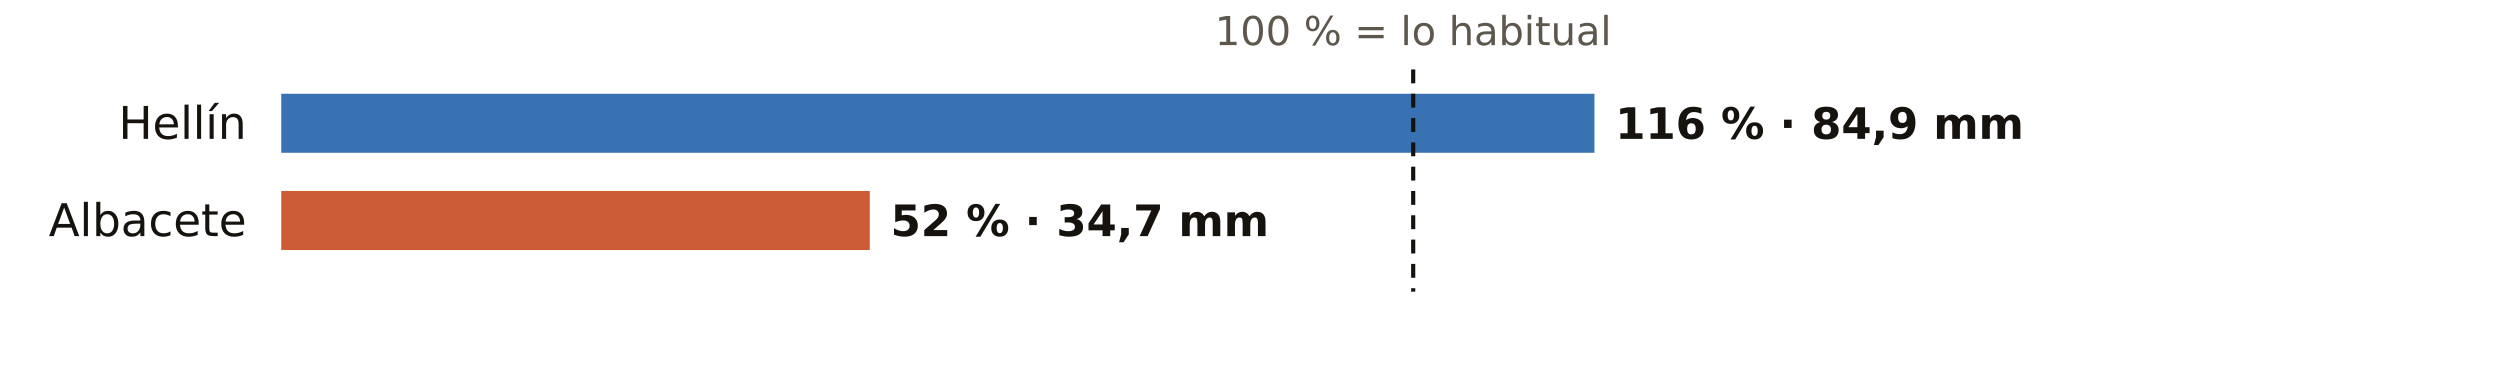
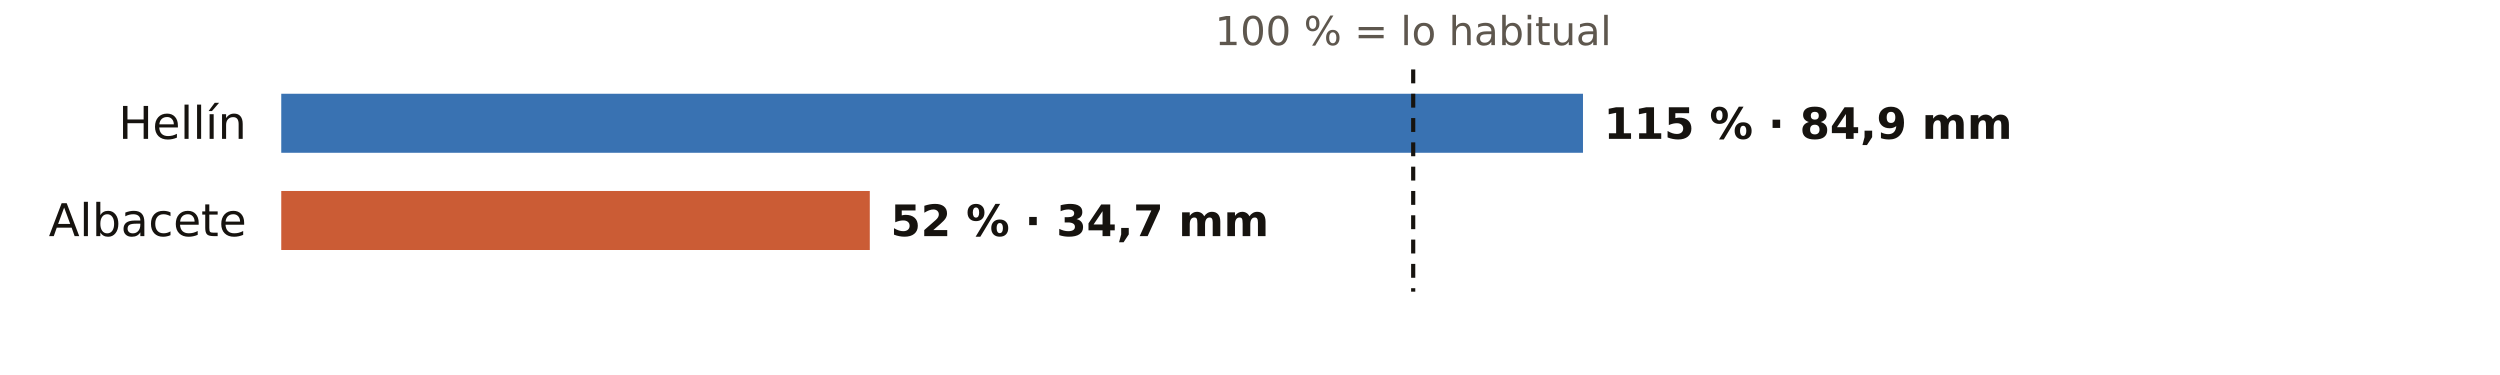
<svg xmlns="http://www.w3.org/2000/svg" viewBox="0 0 720 108" width="720" height="108" role="img" aria-label="El otoño en los pluviómetros de AEMET de Albacete: % de lo habitual">
  <rect width="720" height="108" fill="#FFFFFF" />
  <text x="407.0" y="13.0" font-size="11.5" fill="#5E574E" text-anchor="middle" font-weight="400" font-family="Public Sans, DejaVu Sans, Arial, sans-serif">100 % = lo habitual</text>
  <text x="71.0" y="40.0" font-size="13" fill="#16130F" text-anchor="end" font-weight="500" font-family="Public Sans, DejaVu Sans, Arial, sans-serif">Hellín</text>
-   <rect x="81" y="27" width="378.2" height="17" fill="#1F5FA8" opacity="0.88" />
-   <text x="465.2" y="40.0" font-size="12.5" fill="#16130F" text-anchor="start" font-weight="600" font-family="Public Sans, DejaVu Sans, Arial, sans-serif">116 % · 84,9 mm</text>
+   <rect x="81" y="27" width="374.9" height="17" fill="#1F5FA8" opacity="0.88" />
+   <text x="461.9" y="40.0" font-size="12.5" fill="#16130F" text-anchor="start" font-weight="600" font-family="Public Sans, DejaVu Sans, Arial, sans-serif">115 % · 84,9 mm</text>
  <text x="71.0" y="68.0" font-size="13" fill="#16130F" text-anchor="end" font-weight="500" font-family="Public Sans, DejaVu Sans, Arial, sans-serif">Albacete</text>
  <rect x="81" y="55" width="169.5" height="17" fill="#C4461A" opacity="0.88" />
  <text x="256.5" y="68.0" font-size="12.5" fill="#16130F" text-anchor="start" font-weight="600" font-family="Public Sans, DejaVu Sans, Arial, sans-serif">52 % · 34,7 mm</text>
  <line x1="407.0" x2="407.0" y1="20" y2="84" stroke="#16130F" stroke-width="1.2" stroke-dasharray="4 3" />
</svg>
